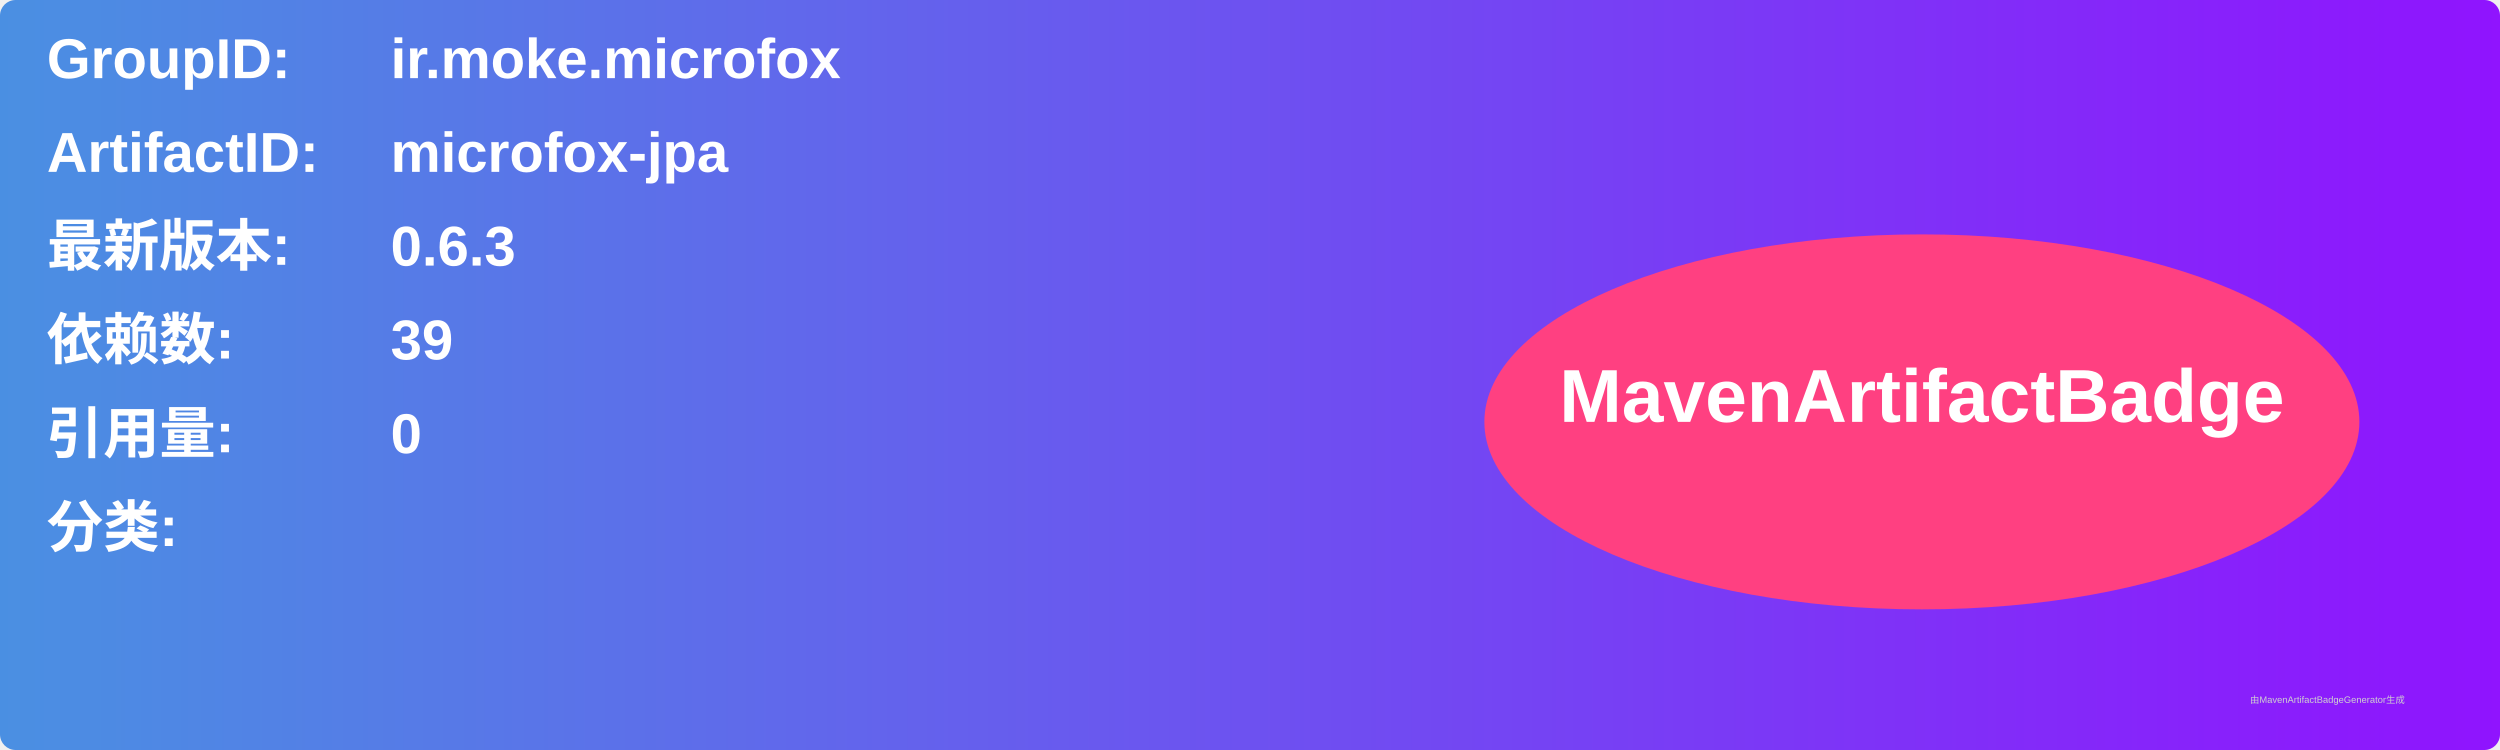
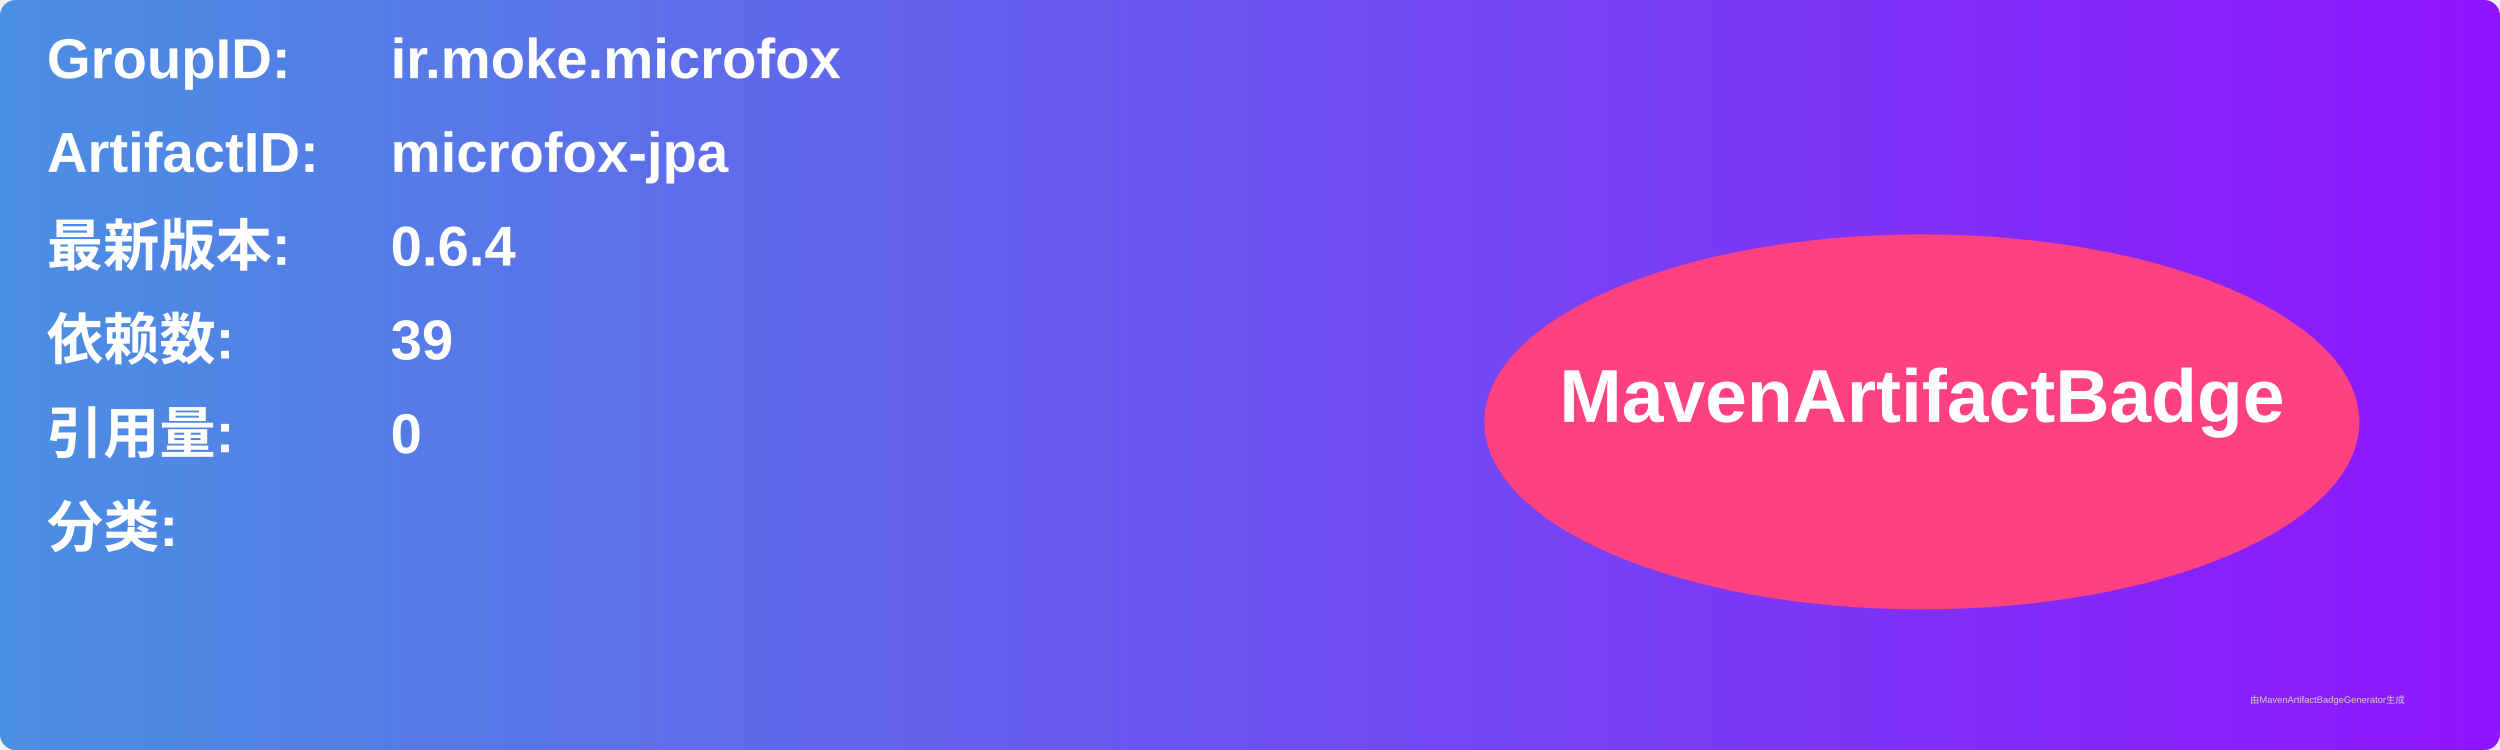
<svg xmlns="http://www.w3.org/2000/svg" width="800" height="240" viewBox="0 0 800 240">
  <linearGradient id="grad" x1="0%" y1="0%" x2="100%" y2="0%">
    <stop offset="0%" stop-color="#4a90e2" />
    <stop offset="100%" stop-color="#9013fe" />
  </linearGradient>
  <rect width="100%" height="100%" rx="5" ry="5" fill="url(#grad)" />
  <g transform="translate(15, 15)">
    <text x="0" y="10" font-family="Arial" font-size="18" fill="white" font-weight="bold" width="260">GroupID:</text>
    <text x="110" y="10" font-family="Arial" font-size="18" fill="white" font-weight="bold" width="460">ir.moke.microfox</text>
    <text x="0" y="40" font-family="Arial" font-size="18" fill="white" font-weight="bold" width="260">ArtifactID:</text>
    <text x="110" y="40" font-family="Arial" font-size="18" fill="white" font-weight="bold" width="460">microfox-jpa</text>
    <text x="0" y="70" font-family="Arial" font-size="18" fill="white" font-weight="bold">最新版本:</text>
    <text x="110" y="70" font-family="Arial" font-size="18" fill="white" font-weight="bold">
-       <tspan font-weight="bold">0.6.3</tspan>
+       <tspan font-weight="bold">0.6.4</tspan>
    </text>
    <text x="0" y="100" font-family="Arial" font-size="18" fill="white" font-weight="bold">依赖数: </text>
    <text x="110" y="100" font-family="Arial" font-size="18" fill="white">
      <tspan font-weight="bold">39</tspan>
    </text>
    <text x="0" y="130" font-family="Arial" font-size="18" fill="white" font-weight="bold">引用量: </text>
    <text x="110" y="130" font-family="Arial" font-size="18" fill="white">
      <tspan font-weight="bold">0</tspan>
    </text>
    <text x="0" y="160" font-family="Arial" font-size="18" fill="white" font-weight="bold">分类:</text>
    <text x="10" y="190" font-family="Arial" font-size="10" fill="white">
      <tspan font-weight="bold" />
    </text>
    <ellipse cx="600" cy="120" rx="140" ry="60" fill="#ff4081" />
    <text x="600" y="120" text-anchor="middle" font-family="Arial" font-size="24" fill="white" font-weight="bold">MavenArtifactBadge</text>
  </g>
  <text x="720" y="225" font-family="Arial" font-size="3" fill="#d0d0d0">由MavenArtifactBadgeGenerator生成</text>
</svg>
